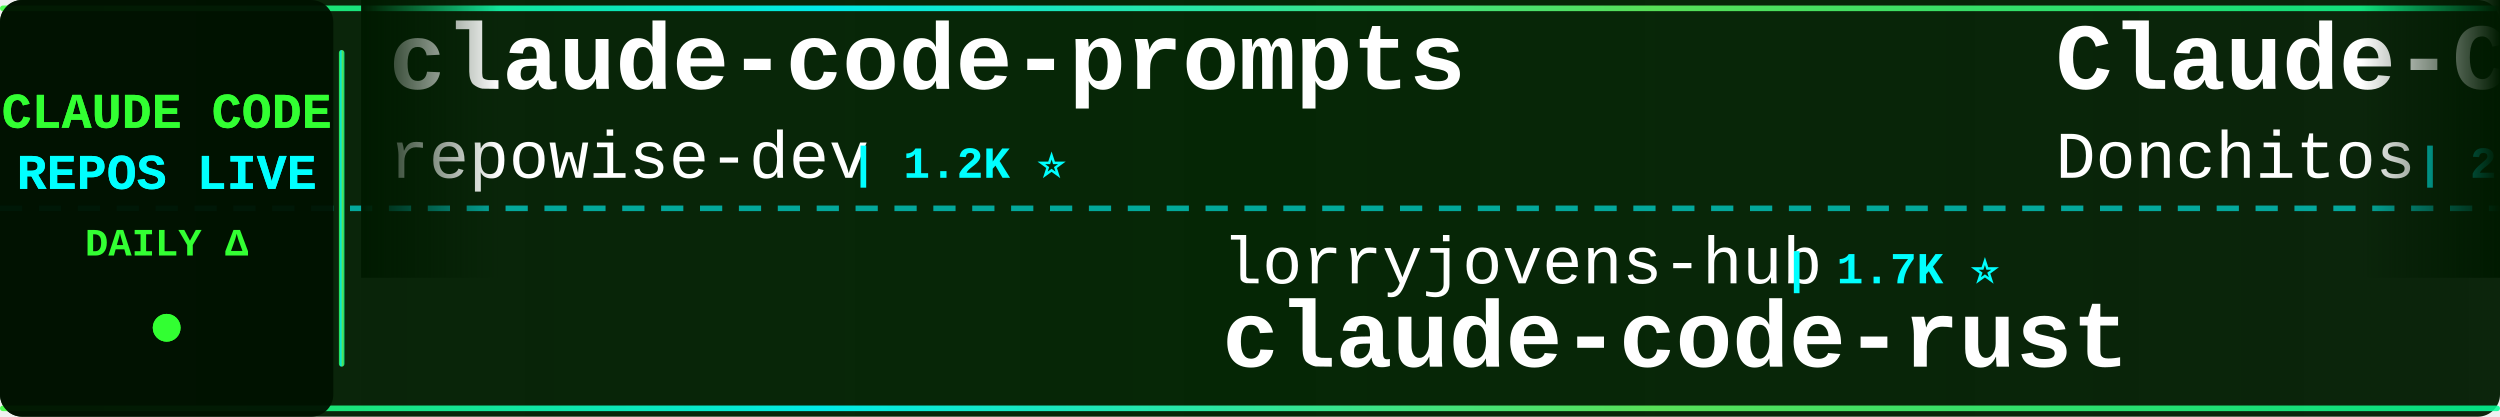
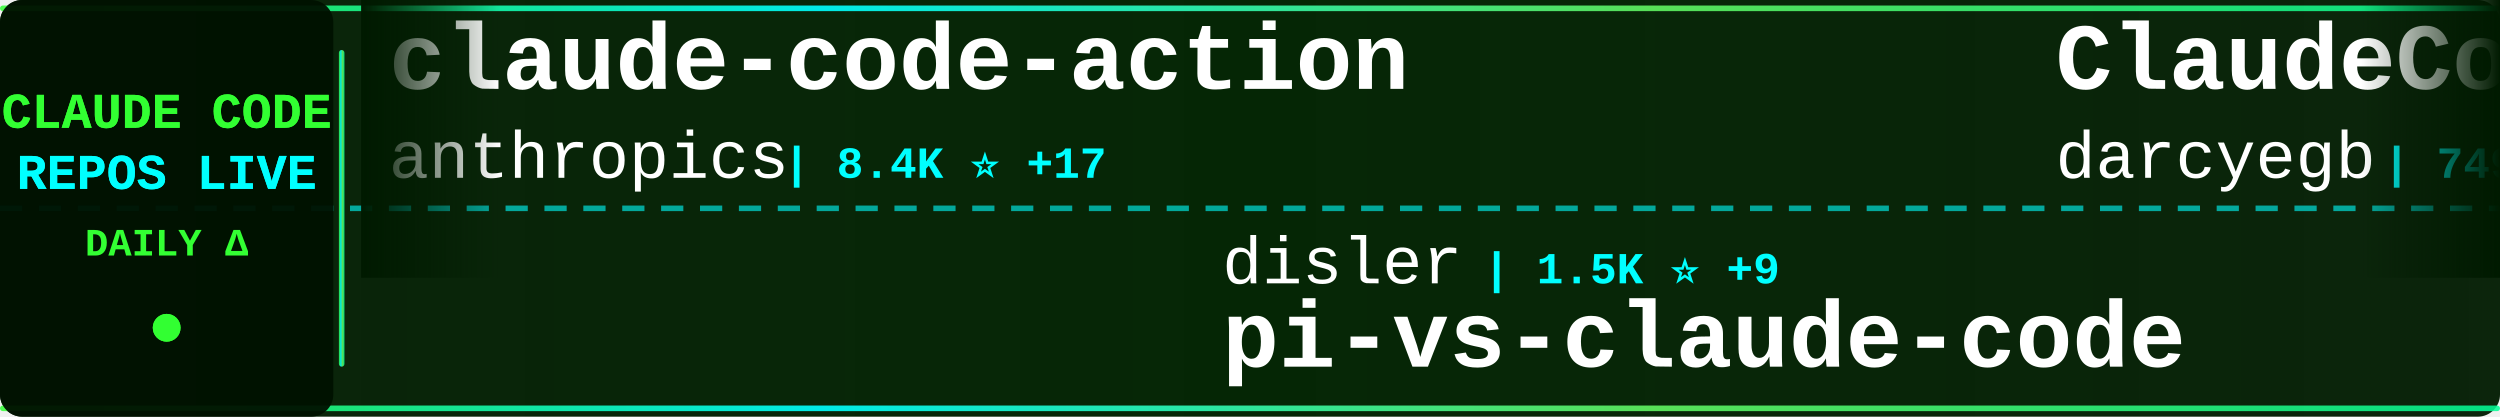
<svg xmlns="http://www.w3.org/2000/svg" width="900" height="150">
  <defs>
    <linearGradient id="tickerBg" x1="0%" y1="0%" x2="100%" y2="0%">
      <stop offset="0%" style="stop-color:#001a00;stop-opacity:0.95" />
      <stop offset="50%" style="stop-color:#002200;stop-opacity:0.98" />
      <stop offset="100%" style="stop-color:#001a00;stop-opacity:0.95" />
    </linearGradient>
    <linearGradient id="borderGrad" x1="0%" y1="0%" x2="100%" y2="0%">
      <stop offset="0%" style="stop-color:#33ff33;stop-opacity:0.85">
        <animate attributeName="stop-opacity" values="0.85;1;0.85" dur="2s" repeatCount="indefinite" />
      </stop>
      <stop offset="33%" style="stop-color:#00ffff;stop-opacity:0.9">
        <animate attributeName="stop-opacity" values="0.9;1;0.9" dur="2.2s" repeatCount="indefinite" />
      </stop>
      <stop offset="66%" style="stop-color:#66ff66;stop-opacity:0.85">
        <animate attributeName="stop-opacity" values="0.85;1;0.85" dur="1.8s" repeatCount="indefinite" />
      </stop>
      <stop offset="100%" style="stop-color:#00ff99;stop-opacity:0.85">
        <animate attributeName="stop-opacity" values="0.85;1;0.85" dur="2s" repeatCount="indefinite" />
      </stop>
    </linearGradient>
    <filter id="textGlow">
      <feGaussianBlur stdDeviation="0.1" result="coloredBlur" />
      <feMerge>
        <feMergeNode in="coloredBlur" />
        <feMergeNode in="SourceGraphic" />
      </feMerge>
    </filter>
    <filter id="metricGlow">
      <feGaussianBlur stdDeviation="0.2" result="coloredBlur" />
      <feMerge>
        <feMergeNode in="coloredBlur" />
        <feMergeNode in="SourceGraphic" />
      </feMerge>
    </filter>
    <linearGradient id="leftFade" x1="0%" y1="0%" x2="100%" y2="0%">
      <stop offset="0%" style="stop-color:#001a00;stop-opacity:1" />
      <stop offset="100%" style="stop-color:#001a00;stop-opacity:0" />
    </linearGradient>
    <linearGradient id="rightFade" x1="0%" y1="0%" x2="100%" y2="0%">
      <stop offset="0%" style="stop-color:#001a00;stop-opacity:0" />
      <stop offset="100%" style="stop-color:#001a00;stop-opacity:1" />
    </linearGradient>
  </defs>
  <rect width="900" height="150" fill="url(#tickerBg)" rx="8" />
  <rect x="0" y="2" width="900" height="2" fill="url(#borderGrad)" rx="1" />
  <rect x="0" y="146" width="900" height="2" fill="url(#borderGrad)" rx="1" />
  <line x1="0" y1="75" x2="900" y2="75" stroke="#00ffff" stroke-width="2" stroke-dasharray="8 6" opacity="0.6" />
  <rect x="0" y="0" width="120" height="150" fill="#001100" opacity="0.95" rx="8" />
  <text x="60" y="46" font-family="'Courier New', monospace" font-size="18" font-weight="bold" fill="#33ff33" text-anchor="middle" filter="url(#textGlow)">
    CLAUDE CODE
  </text>
  <text x="60" y="68" font-family="'Courier New', monospace" font-size="18" font-weight="bold" fill="#00ffff" text-anchor="middle" filter="url(#textGlow)">
    REPOS LIVE
  </text>
  <text x="60" y="92" font-family="'Courier New', monospace" font-size="14" font-weight="bold" fill="#33ff33" text-anchor="middle">
    DAILY Δ
  </text>
  <circle cx="60" cy="118" r="5" fill="#33ff33" filter="url(#metricGlow)">
    <animate attributeName="r" values="4;6;4" dur="1.5s" repeatCount="indefinite" />
    <animate attributeName="opacity" values="0.6;1;0.6" dur="1.5s" repeatCount="indefinite" />
  </circle>
  <rect x="122" y="18" width="2" height="114" fill="url(#borderGrad)" rx="1" />
  <clipPath id="tickerClip">
    <rect x="130" y="0" width="770" height="150" />
  </clipPath>
  <g clip-path="url(#tickerClip)">
    <g id="tickerItems">
      <animateTransform attributeName="transform" attributeType="XML" type="translate" from="0 0" to="-3000 0" dur="54s" repeatCount="indefinite" />
      <g transform="translate(0, 0)">
-         <text x="140" y="32" font-family="'Courier New', monospace" font-size="34" font-weight="bold" fill="#ffffff">claude-code-prompts</text>
-         <text x="140" y="64" font-family="'Courier New', monospace" font-size="24" font-weight="normal" fill="#ffffff" opacity="1.0">repowise-dev</text>
-         <text x="306" y="64" font-family="'Courier New', monospace" font-size="16" font-weight="bold" fill="#00ffff"> | 1.2K ⭐</text>
+         <text x="140" y="32" font-family="'Courier New', monospace" font-size="34" font-weight="bold" fill="#ffffff">claude-code-action</text>
+         <text x="140" y="64" font-family="'Courier New', monospace" font-size="24" font-weight="normal" fill="#ffffff" opacity="1.0">anthropics</text>
+         <text x="282" y="64" font-family="'Courier New', monospace" font-size="16" font-weight="bold" fill="#00ffff"> | 8.4K ⭐ +17</text>
      </g>
      <g transform="translate(300, 0)">
+         <text x="140" y="102" font-family="'Courier New', monospace" font-size="24" font-weight="normal" fill="#ffffff" opacity="1.0">disler</text>
+         <text x="234" y="102" font-family="'Courier New', monospace" font-size="16" font-weight="bold" fill="#00ffff"> | 1.5K ⭐ +9</text>
+         <text x="140" y="132" font-family="'Courier New', monospace" font-size="34" font-weight="bold" fill="#ffffff">pi-vs-claude-code</text>
+       </g>
+       <g transform="translate(600, 0)">
+         <text x="140" y="32" font-family="'Courier New', monospace" font-size="34" font-weight="bold" fill="#ffffff">ClaudeCodeAgents</text>
+         <text x="140" y="64" font-family="'Courier New', monospace" font-size="24" font-weight="normal" fill="#ffffff" opacity="1.0">darcyegb</text>
+         <text x="258" y="64" font-family="'Courier New', monospace" font-size="16" font-weight="bold" fill="#00ffff"> | 749 ⭐ +1</text>
+       </g>
+       <g transform="translate(900, 0)">
        <text x="140" y="102" font-family="'Courier New', monospace" font-size="24" font-weight="normal" fill="#ffffff" opacity="1.0">lorryjovens-hub</text>
        <text x="342" y="102" font-family="'Courier New', monospace" font-size="16" font-weight="bold" fill="#00ffff"> | 1.7K ⭐</text>
        <text x="140" y="132" font-family="'Courier New', monospace" font-size="34" font-weight="bold" fill="#ffffff">claude-code-rust</text>
      </g>
-       <g transform="translate(600, 0)">
-         <text x="140" y="32" font-family="'Courier New', monospace" font-size="34" font-weight="bold" fill="#ffffff">Claude-Code-Game-Studios</text>
-         <text x="140" y="64" font-family="'Courier New', monospace" font-size="24" font-weight="normal" fill="#ffffff" opacity="1.0">Donchitos</text>
-         <text x="270" y="64" font-family="'Courier New', monospace" font-size="16" font-weight="bold" fill="#00ffff"> | 23.3K ⭐ +39</text>
-       </g>
-       <g transform="translate(900, 0)">
-         <text x="140" y="102" font-family="'Courier New', monospace" font-size="24" font-weight="normal" fill="#ffffff" opacity="1.0">asgeirtj</text>
-         <text x="258" y="102" font-family="'Courier New', monospace" font-size="16" font-weight="bold" fill="#00ffff"> | 59.5K ⭐ +286</text>
-         <text x="140" y="132" font-family="'Courier New', monospace" font-size="34" font-weight="bold" fill="#ffffff">system_prompts_leaks</text>
-       </g>
      <g transform="translate(1200, 0)">
-         <text x="140" y="32" font-family="'Courier New', monospace" font-size="34" font-weight="bold" fill="#ffffff">claude-code-source-code-...</text>
-         <text x="140" y="64" font-family="'Courier New', monospace" font-size="24" font-weight="normal" fill="#ffffff" opacity="1.0">ghuntley</text>
-         <text x="258" y="64" font-family="'Courier New', monospace" font-size="16" font-weight="bold" fill="#00ffff"> | 986 ⭐</text>
+         <text x="140" y="32" font-family="'Courier New', monospace" font-size="34" font-weight="bold" fill="#ffffff">claude-code-showcase</text>
+         <text x="140" y="64" font-family="'Courier New', monospace" font-size="24" font-weight="normal" fill="#ffffff" opacity="1.0">ChrisWiles</text>
+         <text x="282" y="64" font-family="'Courier New', monospace" font-size="16" font-weight="bold" fill="#00ffff"> | 6.0K ⭐ +3</text>
      </g>
      <g transform="translate(1500, 0)">
-         <text x="140" y="102" font-family="'Courier New', monospace" font-size="24" font-weight="normal" fill="#ffffff" opacity="1.0">VoltAgent</text>
-         <text x="270" y="102" font-family="'Courier New', monospace" font-size="16" font-weight="bold" fill="#00ffff"> | 23.6K ⭐ +33</text>
-         <text x="140" y="132" font-family="'Courier New', monospace" font-size="34" font-weight="bold" fill="#ffffff">awesome-claude-code-suba...</text>
+         <text x="140" y="102" font-family="'Courier New', monospace" font-size="24" font-weight="normal" fill="#ffffff" opacity="1.0">alejandrobalderas</text>
+         <text x="366" y="102" font-family="'Courier New', monospace" font-size="16" font-weight="bold" fill="#00ffff"> | 2.7K ⭐</text>
+         <text x="140" y="132" font-family="'Courier New', monospace" font-size="34" font-weight="bold" fill="#ffffff">claude-code-from-source</text>
      </g>
      <g transform="translate(1800, 0)">
-         <text x="140" y="32" font-family="'Courier New', monospace" font-size="34" font-weight="bold" fill="#ffffff">free-claude-code</text>
-         <text x="140" y="64" font-family="'Courier New', monospace" font-size="24" font-weight="normal" fill="#ffffff" opacity="1.0">Alishahryar1</text>
-         <text x="306" y="64" font-family="'Courier New', monospace" font-size="16" font-weight="bold" fill="#00ffff"> | 41.5K ⭐ +370</text>
+         <text x="140" y="32" font-family="'Courier New', monospace" font-size="34" font-weight="bold" fill="#ffffff">learn-claude-code</text>
+         <text x="140" y="64" font-family="'Courier New', monospace" font-size="24" font-weight="normal" fill="#ffffff" opacity="1.0">shareAI-lab</text>
+         <text x="294" y="64" font-family="'Courier New', monospace" font-size="16" font-weight="bold" fill="#00ffff"> | 71.8K ⭐ +155</text>
      </g>
      <g transform="translate(2100, 0)">
-         <text x="140" y="102" font-family="'Courier New', monospace" font-size="24" font-weight="normal" fill="#ffffff" opacity="1.0">pengchengneo</text>
-         <text x="306" y="102" font-family="'Courier New', monospace" font-size="16" font-weight="bold" fill="#00ffff"> | 1.7K ⭐ +5</text>
-         <text x="140" y="132" font-family="'Courier New', monospace" font-size="34" font-weight="bold" fill="#ffffff">Claude-Code</text>
+         <text x="140" y="102" font-family="'Courier New', monospace" font-size="24" font-weight="normal" fill="#ffffff" opacity="1.0">liuup</text>
+         <text x="222" y="102" font-family="'Courier New', monospace" font-size="16" font-weight="bold" fill="#00ffff"> | 3.6K ⭐ +15</text>
+         <text x="140" y="132" font-family="'Courier New', monospace" font-size="34" font-weight="bold" fill="#ffffff">claude-code-analysis</text>
      </g>
      <g transform="translate(2400, 0)">
-         <text x="140" y="32" font-family="'Courier New', monospace" font-size="34" font-weight="bold" fill="#ffffff">awesome-claude-code</text>
-         <text x="140" y="64" font-family="'Courier New', monospace" font-size="24" font-weight="normal" fill="#ffffff" opacity="1.0">jqueryscript</text>
-         <text x="306" y="64" font-family="'Courier New', monospace" font-size="16" font-weight="bold" fill="#00ffff"> | 472 ⭐ +1</text>
+         <text x="140" y="32" font-family="'Courier New', monospace" font-size="34" font-weight="bold" fill="#ffffff">claude-code-best-practic...</text>
+         <text x="140" y="64" font-family="'Courier New', monospace" font-size="24" font-weight="normal" fill="#ffffff" opacity="1.0">shanraisshan</text>
+         <text x="306" y="64" font-family="'Courier New', monospace" font-size="16" font-weight="bold" fill="#00ffff"> | 63.2K ⭐ +79</text>
      </g>
      <g transform="translate(2700, 0)">
-         <text x="140" y="102" font-family="'Courier New', monospace" font-size="24" font-weight="normal" fill="#ffffff" opacity="1.0">zebbern</text>
-         <text x="246" y="102" font-family="'Courier New', monospace" font-size="16" font-weight="bold" fill="#00ffff"> | 4.4K ⭐ +4</text>
-         <text x="140" y="132" font-family="'Courier New', monospace" font-size="34" font-weight="bold" fill="#ffffff">claude-code-guide</text>
+         <text x="140" y="102" font-family="'Courier New', monospace" font-size="24" font-weight="normal" fill="#ffffff" opacity="1.0">sugyan</text>
+         <text x="234" y="102" font-family="'Courier New', monospace" font-size="16" font-weight="bold" fill="#00ffff"> | 1.1K ⭐</text>
+         <text x="140" y="132" font-family="'Courier New', monospace" font-size="34" font-weight="bold" fill="#ffffff">claude-code-webui</text>
      </g>
      <g transform="translate(3000, 0)">
-         <text x="140" y="32" font-family="'Courier New', monospace" font-size="34" font-weight="bold" fill="#ffffff">claude-code-prompts</text>
-         <text x="140" y="64" font-family="'Courier New', monospace" font-size="24" font-weight="normal" fill="#ffffff" opacity="1.0">repowise-dev</text>
-         <text x="306" y="64" font-family="'Courier New', monospace" font-size="16" font-weight="bold" fill="#00ffff"> | 1.2K ⭐</text>
+         <text x="140" y="32" font-family="'Courier New', monospace" font-size="34" font-weight="bold" fill="#ffffff">claude-code-action</text>
+         <text x="140" y="64" font-family="'Courier New', monospace" font-size="24" font-weight="normal" fill="#ffffff" opacity="1.0">anthropics</text>
+         <text x="282" y="64" font-family="'Courier New', monospace" font-size="16" font-weight="bold" fill="#00ffff"> | 8.4K ⭐ +17</text>
      </g>
      <g transform="translate(3300, 0)">
+         <text x="140" y="102" font-family="'Courier New', monospace" font-size="24" font-weight="normal" fill="#ffffff" opacity="1.0">disler</text>
+         <text x="234" y="102" font-family="'Courier New', monospace" font-size="16" font-weight="bold" fill="#00ffff"> | 1.5K ⭐ +9</text>
+         <text x="140" y="132" font-family="'Courier New', monospace" font-size="34" font-weight="bold" fill="#ffffff">pi-vs-claude-code</text>
+       </g>
+       <g transform="translate(3600, 0)">
+         <text x="140" y="32" font-family="'Courier New', monospace" font-size="34" font-weight="bold" fill="#ffffff">ClaudeCodeAgents</text>
+         <text x="140" y="64" font-family="'Courier New', monospace" font-size="24" font-weight="normal" fill="#ffffff" opacity="1.0">darcyegb</text>
+         <text x="258" y="64" font-family="'Courier New', monospace" font-size="16" font-weight="bold" fill="#00ffff"> | 749 ⭐ +1</text>
+       </g>
+       <g transform="translate(3900, 0)">
        <text x="140" y="102" font-family="'Courier New', monospace" font-size="24" font-weight="normal" fill="#ffffff" opacity="1.0">lorryjovens-hub</text>
        <text x="342" y="102" font-family="'Courier New', monospace" font-size="16" font-weight="bold" fill="#00ffff"> | 1.7K ⭐</text>
        <text x="140" y="132" font-family="'Courier New', monospace" font-size="34" font-weight="bold" fill="#ffffff">claude-code-rust</text>
-       </g>
-       <g transform="translate(3600, 0)">
-         <text x="140" y="32" font-family="'Courier New', monospace" font-size="34" font-weight="bold" fill="#ffffff">Claude-Code-Game-Studios</text>
-         <text x="140" y="64" font-family="'Courier New', monospace" font-size="24" font-weight="normal" fill="#ffffff" opacity="1.0">Donchitos</text>
-         <text x="270" y="64" font-family="'Courier New', monospace" font-size="16" font-weight="bold" fill="#00ffff"> | 23.3K ⭐ +39</text>
-       </g>
-       <g transform="translate(3900, 0)">
-         <text x="140" y="102" font-family="'Courier New', monospace" font-size="24" font-weight="normal" fill="#ffffff" opacity="1.0">asgeirtj</text>
-         <text x="258" y="102" font-family="'Courier New', monospace" font-size="16" font-weight="bold" fill="#00ffff"> | 59.5K ⭐ +286</text>
-         <text x="140" y="132" font-family="'Courier New', monospace" font-size="34" font-weight="bold" fill="#ffffff">system_prompts_leaks</text>
      </g>
    </g>
  </g>
  <rect x="130" y="0" width="50" height="100" fill="url(#leftFade)" />
  <rect x="850" y="0" width="50" height="100" fill="url(#rightFade)" />
</svg>
